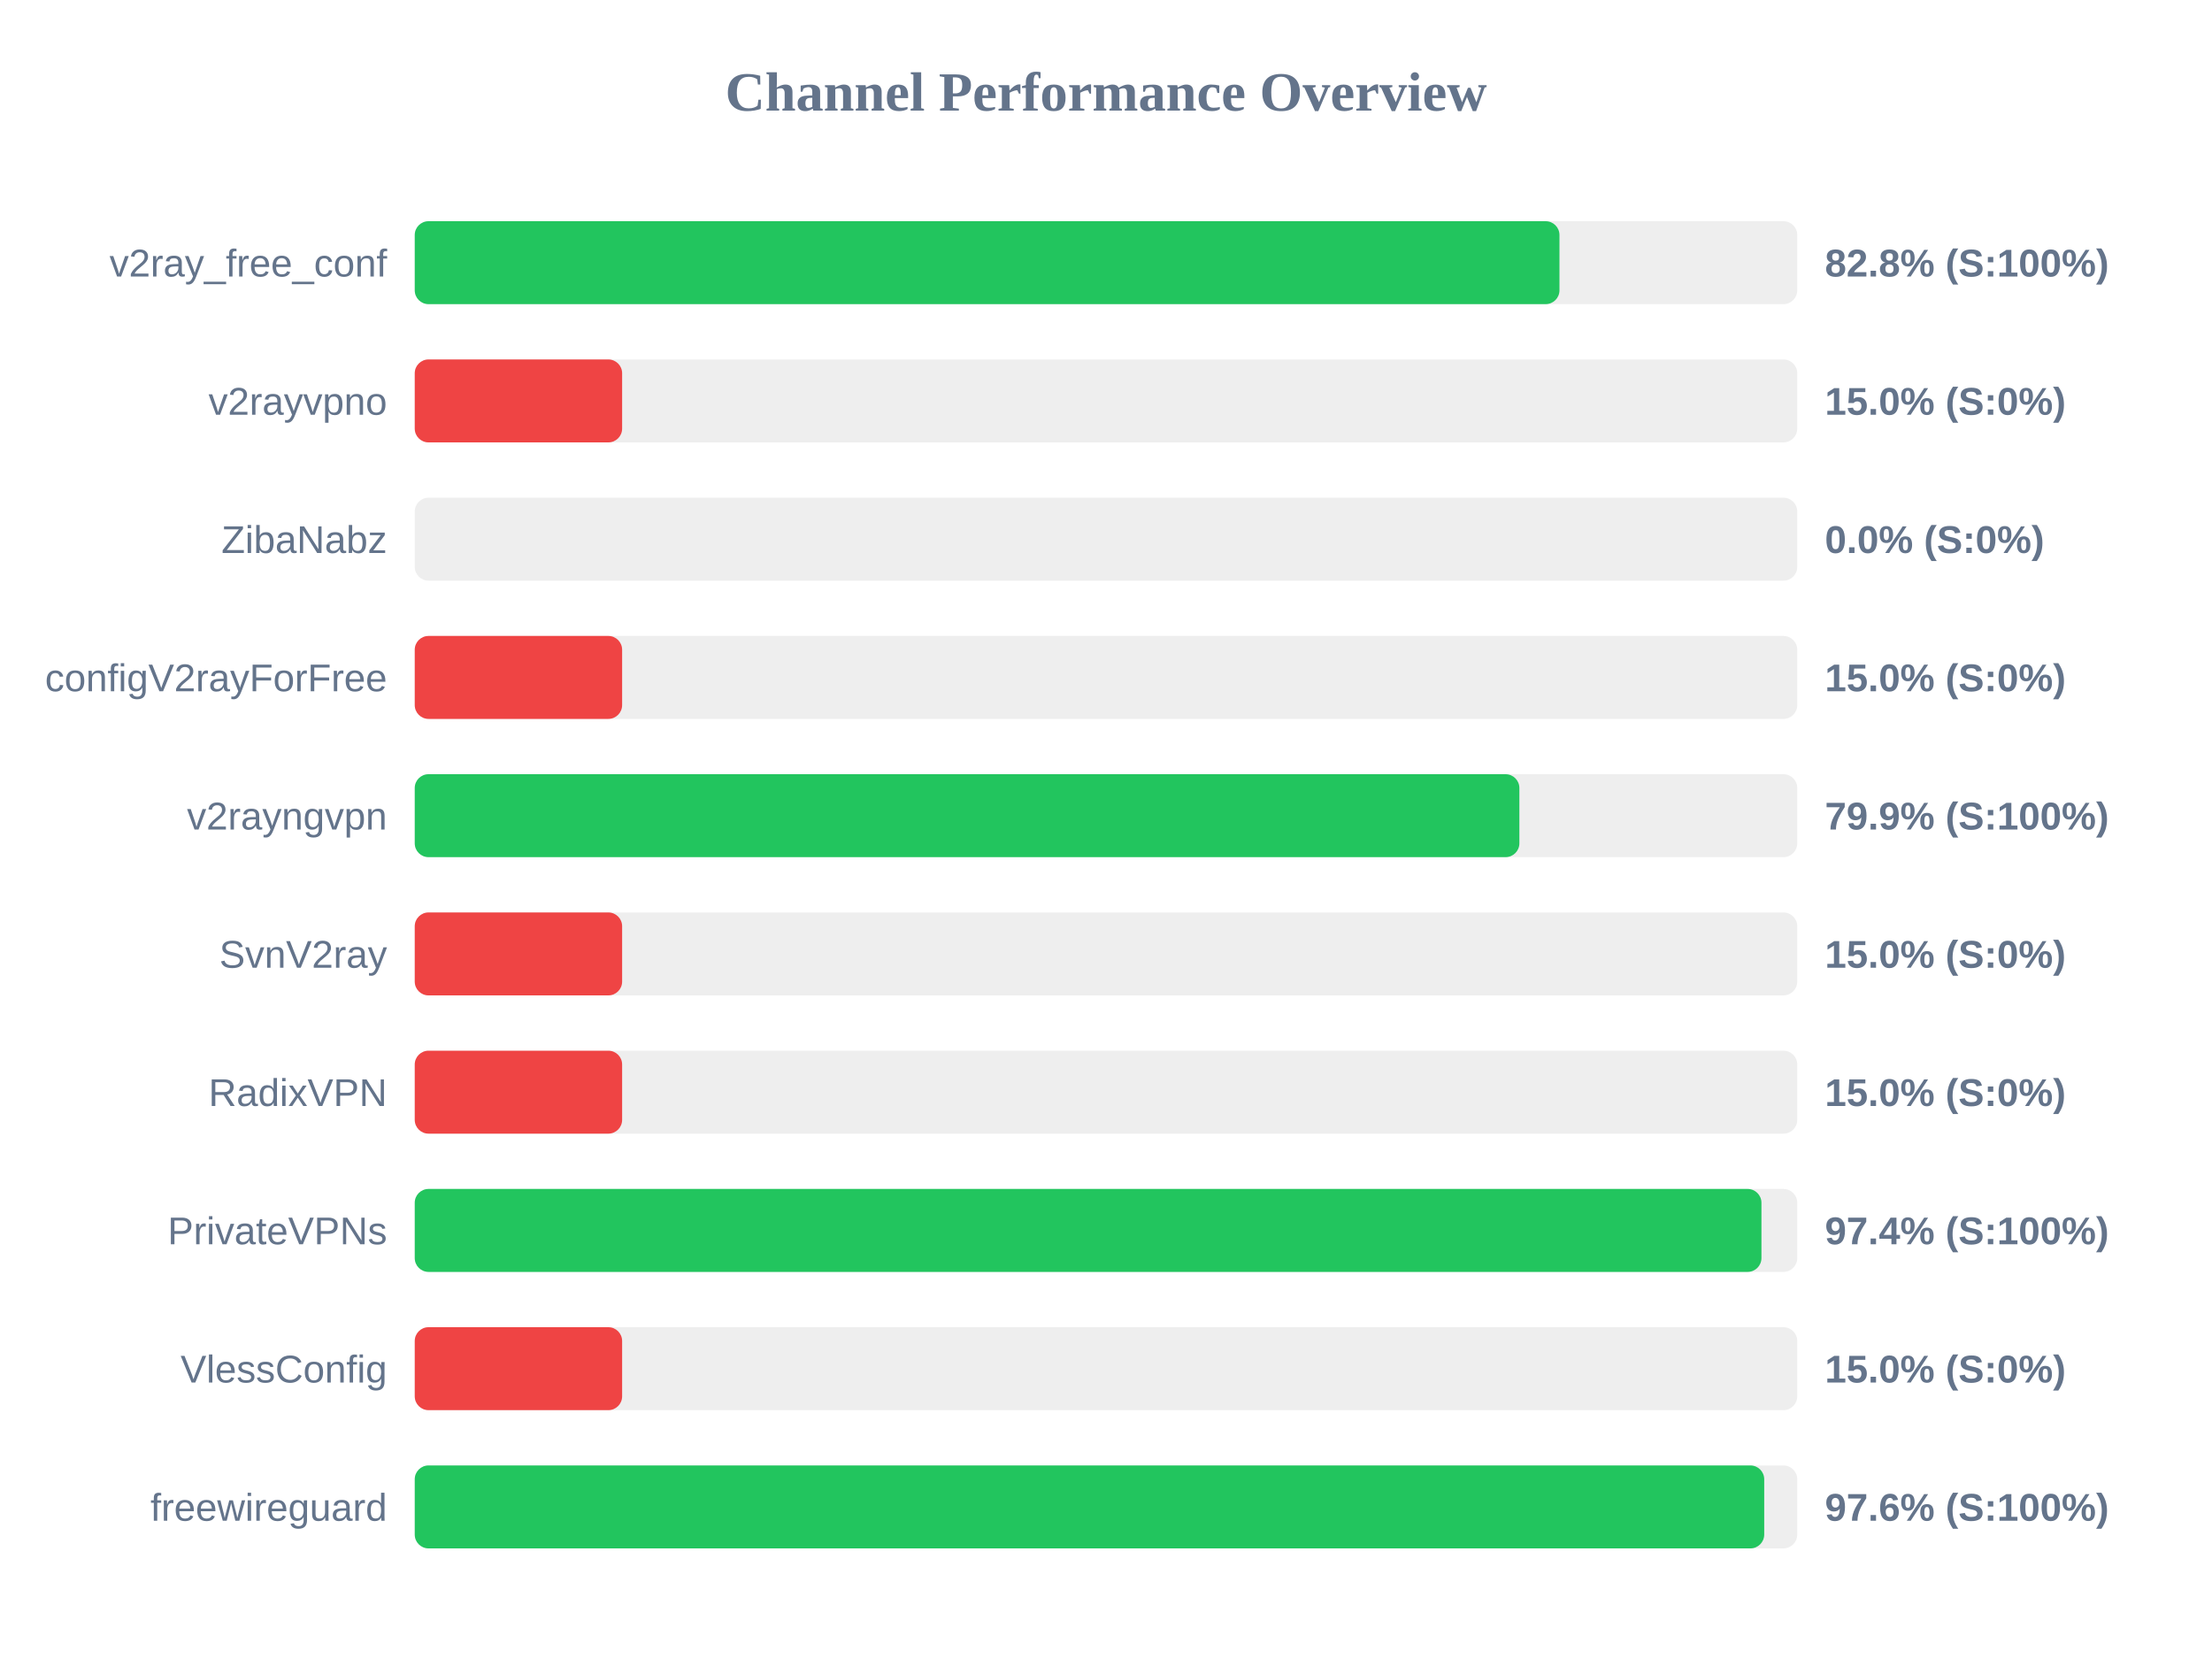
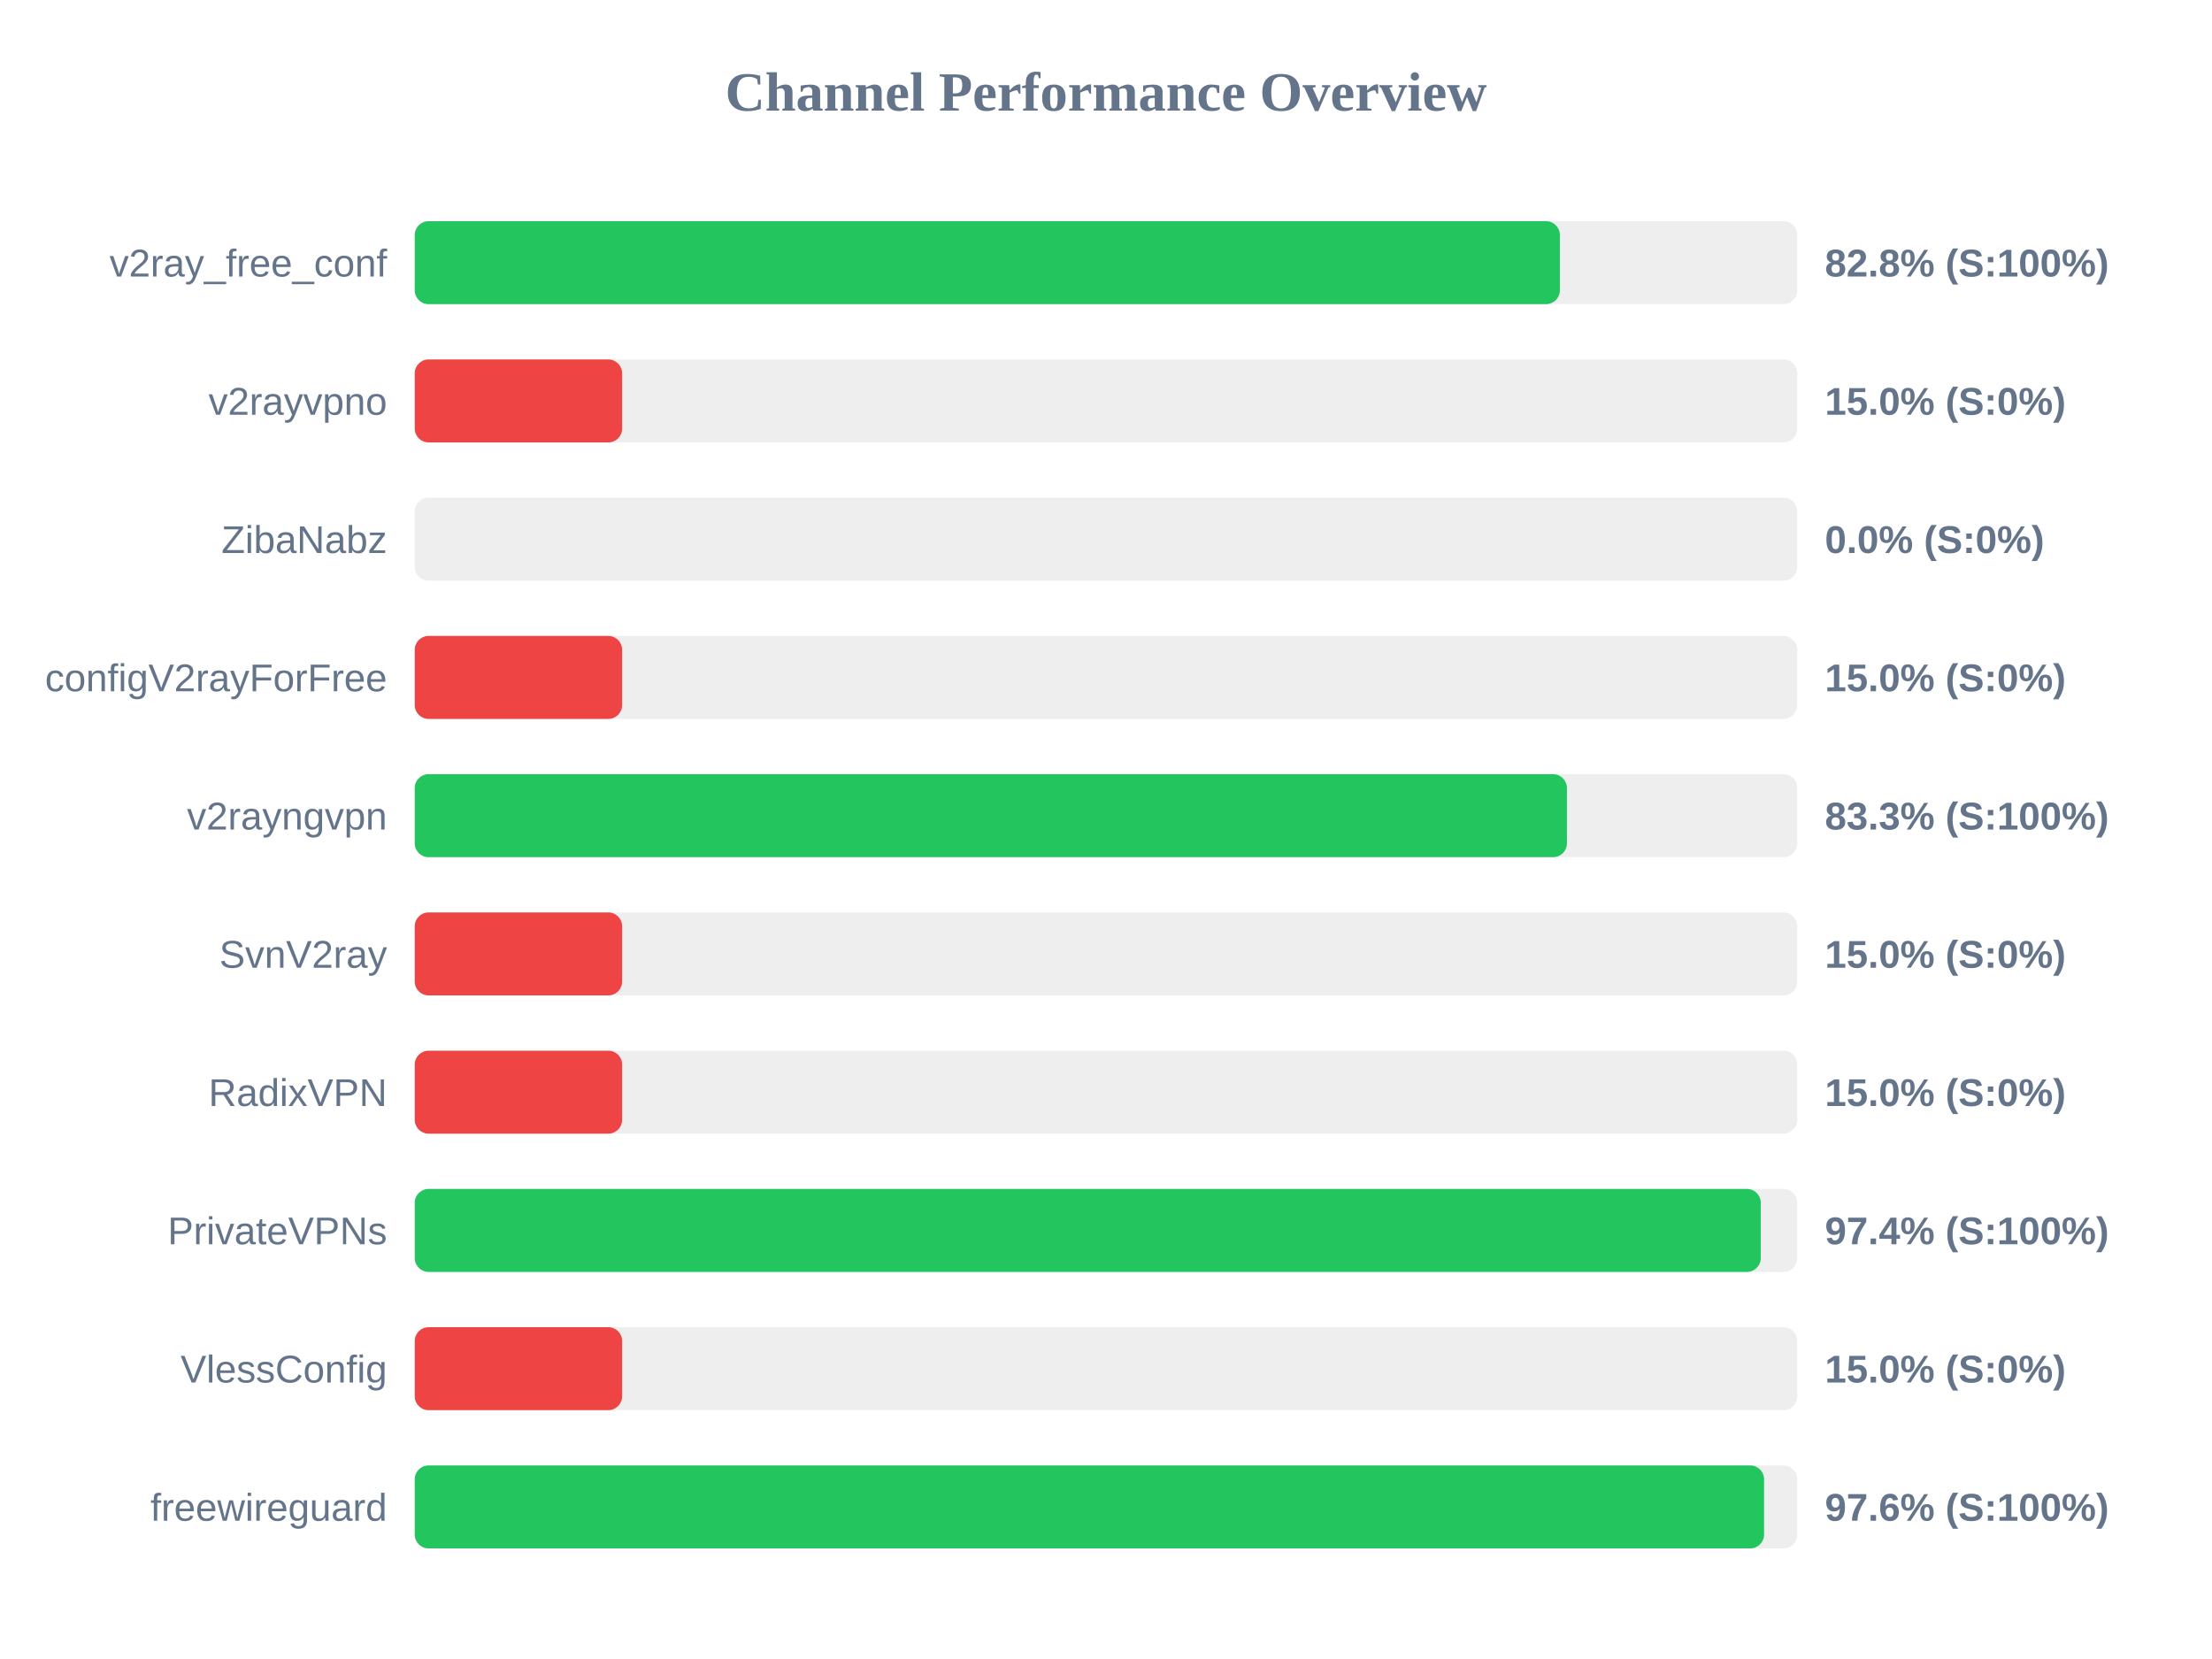
<svg xmlns="http://www.w3.org/2000/svg" width="800" height="600" version="1.1">
  <style>
        .row { font: 14px Arial; fill: #64748b; }
        .score { font: bold 14px Arial; fill: #64748b; }
    </style>
  <text x="400" y="40" text-anchor="middle" font-size="20px" font-weight="bold" fill="#64748b">Channel Performance Overview</text>
  <rect x="150" y="80" width="500" height="30" fill="#eee" rx="5" />
-   <rect x="150" y="80" width="414.0" height="30" fill="#22c55e" rx="5" />
+   <rect x="150" y="80" width="414.15" height="30" fill="#22c55e" rx="5" />
  <text x="140" y="100" text-anchor="end" class="row">v2ray_free_conf</text>
  <text x="660" y="100" text-anchor="start" class="score">82.8% (S:100%)</text>
  <rect x="150" y="130" width="500" height="30" fill="#eee" rx="5" />
  <rect x="150" y="130" width="75.0" height="30" fill="#ef4444" rx="5" />
  <text x="140" y="150" text-anchor="end" class="row">v2rayvpno</text>
  <text x="660" y="150" text-anchor="start" class="score">15.0% (S:0%)</text>
  <rect x="150" y="180" width="500" height="30" fill="#eee" rx="5" />
  <rect x="150" y="180" width="0.0" height="30" fill="#ef4444" rx="5" />
  <text x="140" y="200" text-anchor="end" class="row">ZibaNabz</text>
  <text x="660" y="200" text-anchor="start" class="score">0.0% (S:0%)</text>
  <rect x="150" y="230" width="500" height="30" fill="#eee" rx="5" />
  <rect x="150" y="230" width="75.0" height="30" fill="#ef4444" rx="5" />
  <text x="140" y="250" text-anchor="end" class="row">configV2rayForFree</text>
  <text x="660" y="250" text-anchor="start" class="score">15.0% (S:0%)</text>
  <rect x="150" y="280" width="500" height="30" fill="#eee" rx="5" />
-   <rect x="150" y="280" width="399.5" height="30" fill="#22c55e" rx="5" />
+   <rect x="150" y="280" width="416.7" height="30" fill="#22c55e" rx="5" />
  <text x="140" y="300" text-anchor="end" class="row">v2rayngvpn</text>
-   <text x="660" y="300" text-anchor="start" class="score">79.9% (S:100%)</text>
+   <text x="660" y="300" text-anchor="start" class="score">83.3% (S:100%)</text>
  <rect x="150" y="330" width="500" height="30" fill="#eee" rx="5" />
  <rect x="150" y="330" width="75.0" height="30" fill="#ef4444" rx="5" />
  <text x="140" y="350" text-anchor="end" class="row">SvnV2ray</text>
  <text x="660" y="350" text-anchor="start" class="score">15.0% (S:0%)</text>
  <rect x="150" y="380" width="500" height="30" fill="#eee" rx="5" />
  <rect x="150" y="380" width="75.0" height="30" fill="#ef4444" rx="5" />
  <text x="140" y="400" text-anchor="end" class="row">RadixVPN</text>
  <text x="660" y="400" text-anchor="start" class="score">15.0% (S:0%)</text>
  <rect x="150" y="430" width="500" height="30" fill="#eee" rx="5" />
-   <rect x="150" y="430" width="487.05" height="30" fill="#22c55e" rx="5" />
+   <rect x="150" y="430" width="486.8" height="30" fill="#22c55e" rx="5" />
  <text x="140" y="450" text-anchor="end" class="row">PrivateVPNs</text>
  <text x="660" y="450" text-anchor="start" class="score">97.4% (S:100%)</text>
  <rect x="150" y="480" width="500" height="30" fill="#eee" rx="5" />
  <rect x="150" y="480" width="75.0" height="30" fill="#ef4444" rx="5" />
  <text x="140" y="500" text-anchor="end" class="row">VlessConfig</text>
  <text x="660" y="500" text-anchor="start" class="score">15.0% (S:0%)</text>
  <rect x="150" y="530" width="500" height="30" fill="#eee" rx="5" />
-   <rect x="150" y="530" width="488.05" height="30" fill="#22c55e" rx="5" />
+   <rect x="150" y="530" width="488.0" height="30" fill="#22c55e" rx="5" />
  <text x="140" y="550" text-anchor="end" class="row">freewireguard</text>
  <text x="660" y="550" text-anchor="start" class="score">97.6% (S:100%)</text>
</svg>
